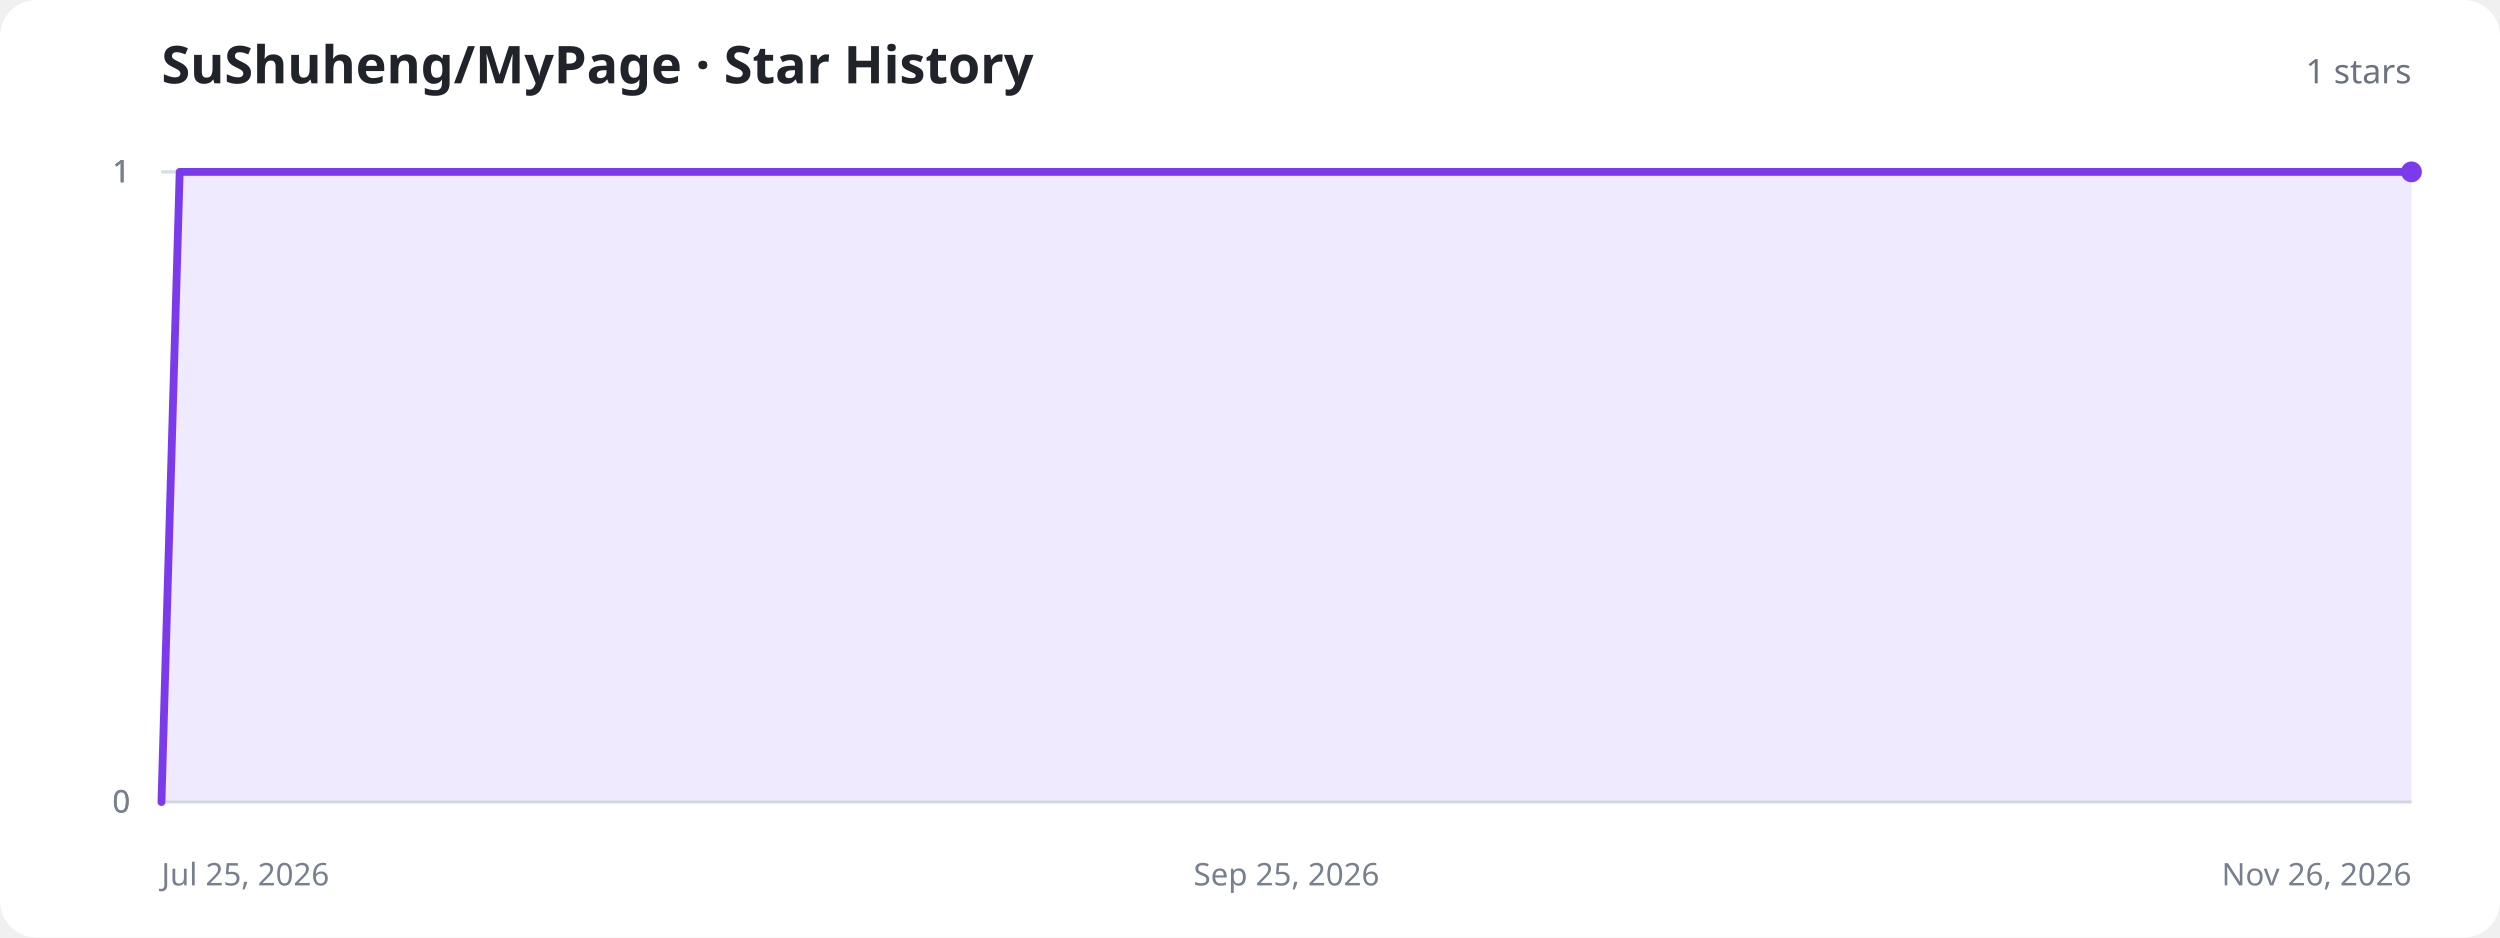
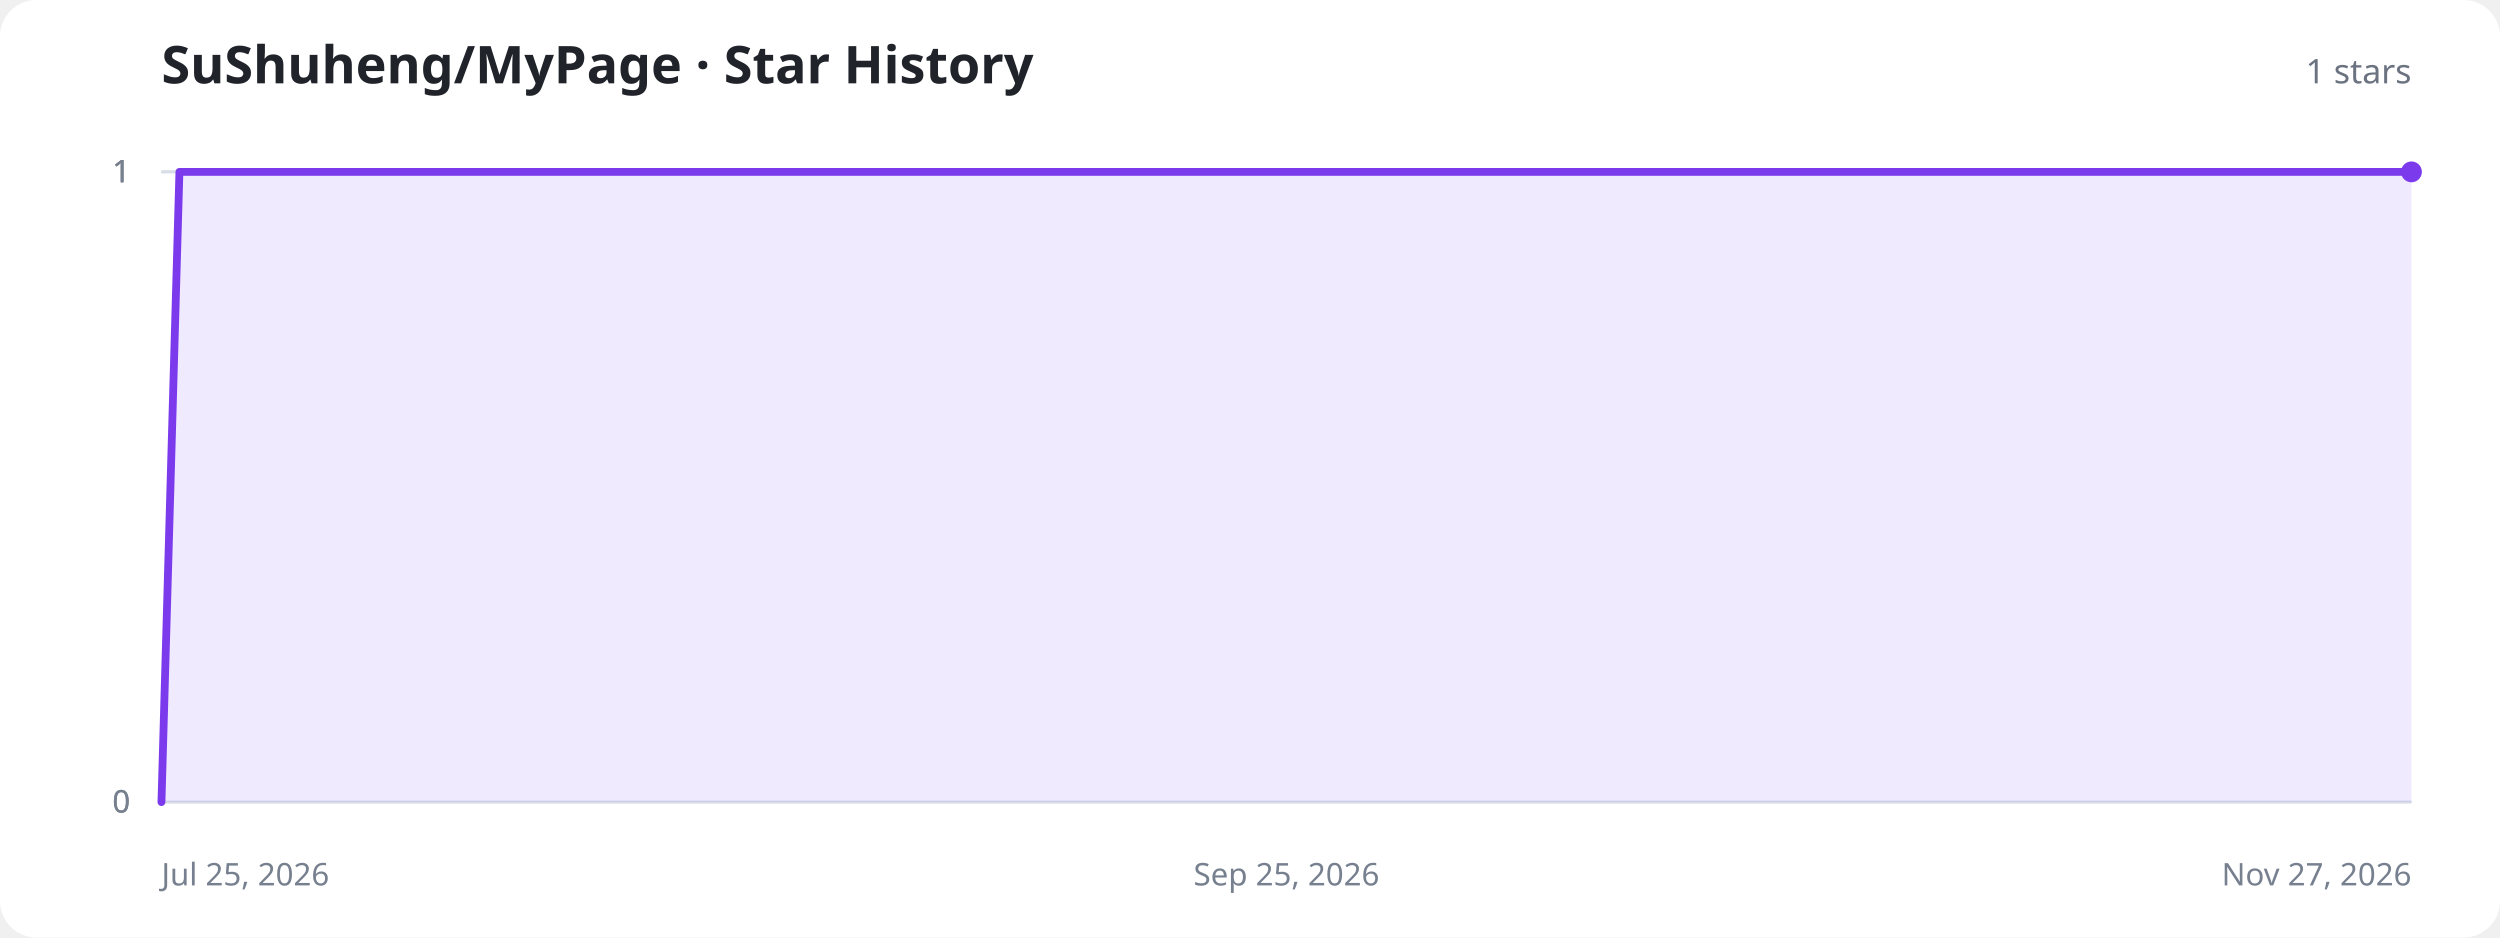
<svg xmlns="http://www.w3.org/2000/svg" width="960" height="360" viewBox="0 0 960 360" role="img" aria-labelledby="title description">
  <style>
    .background{fill:#fff}.title{fill:#20232a;font:700 20px system-ui,sans-serif}.total{fill:#6b7280;font:500 13px system-ui,sans-serif}.axis{stroke:#d8dee8;stroke-width:1}.label{fill:#77808f;font:12px system-ui,sans-serif}.area{fill:#8b5cf6;fill-opacity:.13}.line{fill:none;stroke:#7c3aed;stroke-width:3;stroke-linecap:round;stroke-linejoin:round}.dot{fill:#7c3aed}.empty{fill:#77808f;font:500 15px system-ui,sans-serif;text-anchor:middle}
    @media (prefers-color-scheme:dark){.background{fill:#11131a}.title{fill:#f3f4f6}.total,.label,.empty{fill:#9ca3af}.axis{stroke:#303543}.area{fill:#a78bfa;fill-opacity:.18}.line{stroke:#a78bfa}.dot{fill:#a78bfa}}
  </style>
  <rect class="background" width="960" height="360" rx="14" />
  <text class="title" x="62" y="32">SuShuheng/MyPage · Star History</text>
  <text class="total" x="926" y="32" text-anchor="end">1 stars</text>
  <line class="axis" x1="62" y1="308" x2="926" y2="308" />
  <text class="label" x="50" y="312" text-anchor="end">0</text>
  <line class="axis" x1="62" y1="308" x2="926" y2="308" />
  <text class="label" x="50" y="312" text-anchor="end">0</text>
  <line class="axis" x1="62" y1="66" x2="926" y2="66" />
  <text class="label" x="50" y="70" text-anchor="end">1</text>
  <line class="axis" x1="62" y1="66" x2="926" y2="66" />
  <text class="label" x="50" y="70" text-anchor="end">1</text>
  <line class="axis" x1="62" y1="66" x2="926" y2="66" />
  <text class="label" x="50" y="70" text-anchor="end">1</text>
  <text class="label" x="62" y="340" text-anchor="start">Jul 25, 2026</text>
  <text class="label" x="494" y="340" text-anchor="middle">Sep 25, 2026</text>
-   <text class="label" x="926" y="340" text-anchor="end">Nov 26, 2026</text>
-   <path class="area" d="M62.0,308.0 L69.0,66.0 L82.9,66.0 L89.9,66.0 L103.8,66.0 L110.8,66.0 L117.7,66.0 L131.7,66.0 L138.6,66.0 L152.6,66.0 L159.5,66.0 L166.5,66.0 L180.5,66.0 L187.4,66.0 L201.4,66.0 L208.3,66.0 L215.3,66.0 L229.2,66.0 L236.2,66.0 L243.2,66.0 L257.1,66.0 L264.1,66.0 L278.0,66.0 L285.0,66.0 L291.9,66.0 L305.9,66.0 L312.8,66.0 L326.8,66.0 L333.7,66.0 L340.7,66.0 L354.6,66.0 L361.6,66.0 L375.5,66.0 L382.5,66.0 L389.5,66.0 L403.4,66.0 L410.4,66.0 L424.3,66.0 L431.3,66.0 L438.3,66.0 L452.2,66.0 L459.2,66.0 L473.1,66.0 L480.1,66.0 L487.0,66.0 L501.0,66.0 L507.9,66.0 L514.9,66.0 L528.8,66.0 L535.8,66.0 L549.7,66.0 L556.7,66.0 L563.7,66.0 L577.6,66.0 L584.6,66.0 L598.5,66.0 L605.5,66.0 L612.5,66.0 L626.4,66.0 L633.4,66.0 L647.3,66.0 L654.3,66.0 L661.2,66.0 L675.2,66.0 L682.1,66.0 L696.1,66.0 L703.0,66.0 L710.0,66.0 L723.9,66.0 L730.9,66.0 L744.8,66.0 L751.8,66.0 L758.8,66.0 L772.7,66.0 L779.7,66.0 L786.6,66.0 L800.6,66.0 L807.5,66.0 L821.5,66.0 L828.5,66.0 L835.4,66.0 L849.4,66.0 L856.3,66.0 L870.3,66.0 L877.2,66.0 L884.2,66.0 L898.1,66.0 L905.1,66.0 L919.0,66.0 L926.0,66.0 L926.0,308 L62.0,308 Z" />
-   <path class="line" d="M62.0,308.0 L69.0,66.0 L82.9,66.0 L89.9,66.0 L103.8,66.0 L110.8,66.0 L117.7,66.0 L131.7,66.0 L138.6,66.0 L152.6,66.0 L159.5,66.0 L166.5,66.0 L180.5,66.0 L187.4,66.0 L201.4,66.0 L208.3,66.0 L215.3,66.0 L229.2,66.0 L236.2,66.0 L243.2,66.0 L257.1,66.0 L264.1,66.0 L278.0,66.0 L285.0,66.0 L291.9,66.0 L305.9,66.0 L312.8,66.0 L326.8,66.0 L333.7,66.0 L340.7,66.0 L354.6,66.0 L361.6,66.0 L375.5,66.0 L382.5,66.0 L389.5,66.0 L403.4,66.0 L410.4,66.0 L424.3,66.0 L431.3,66.0 L438.3,66.0 L452.2,66.0 L459.2,66.0 L473.1,66.0 L480.1,66.0 L487.0,66.0 L501.0,66.0 L507.9,66.0 L514.9,66.0 L528.8,66.0 L535.8,66.0 L549.7,66.0 L556.7,66.0 L563.7,66.0 L577.6,66.0 L584.6,66.0 L598.5,66.0 L605.5,66.0 L612.5,66.0 L626.4,66.0 L633.4,66.0 L647.3,66.0 L654.3,66.0 L661.2,66.0 L675.2,66.0 L682.1,66.0 L696.1,66.0 L703.0,66.0 L710.0,66.0 L723.9,66.0 L730.9,66.0 L744.8,66.0 L751.8,66.0 L758.8,66.0 L772.7,66.0 L779.7,66.0 L786.6,66.0 L800.6,66.0 L807.5,66.0 L821.5,66.0 L828.5,66.0 L835.4,66.0 L849.4,66.0 L856.3,66.0 L870.3,66.0 L877.2,66.0 L884.2,66.0 L898.1,66.0 L905.1,66.0 L919.0,66.0 L926.0,66.0" />
+   <text class="label" x="926" y="340" text-anchor="end">Nov 27, 2026</text>
+   <path class="area" d="M62.0,308.0 L68.9,66.0 L82.7,66.0 L89.6,66.0 L103.5,66.0 L110.4,66.0 L117.3,66.0 L131.1,66.0 L138.0,66.0 L151.9,66.0 L158.8,66.0 L165.7,66.0 L179.5,66.0 L186.4,66.0 L200.2,66.0 L207.2,66.0 L214.1,66.0 L227.9,66.0 L234.8,66.0 L248.6,66.0 L255.5,66.0 L262.4,66.0 L276.3,66.0 L283.2,66.0 L297.0,66.0 L303.9,66.0 L317.7,66.0 L324.7,66.0 L331.6,66.0 L345.4,66.0 L352.3,66.0 L366.1,66.0 L373.0,66.0 L380.0,66.0 L393.8,66.0 L400.7,66.0 L414.5,66.0 L421.4,66.0 L428.3,66.0 L442.2,66.0 L449.1,66.0 L462.9,66.0 L469.8,66.0 L476.7,66.0 L490.5,66.0 L497.5,66.0 L511.3,66.0 L518.2,66.0 L525.1,66.0 L538.9,66.0 L545.8,66.0 L559.7,66.0 L566.6,66.0 L573.5,66.0 L587.3,66.0 L594.2,66.0 L608.0,66.0 L615.0,66.0 L621.9,66.0 L635.7,66.0 L642.6,66.0 L656.4,66.0 L663.3,66.0 L670.3,66.0 L684.1,66.0 L691.0,66.0 L704.8,66.0 L711.7,66.0 L725.6,66.0 L732.5,66.0 L739.4,66.0 L753.2,66.0 L760.1,66.0 L773.9,66.0 L780.8,66.0 L787.8,66.0 L801.6,66.0 L808.5,66.0 L822.3,66.0 L829.2,66.0 L836.1,66.0 L850.0,66.0 L856.9,66.0 L870.7,66.0 L877.6,66.0 L884.5,66.0 L898.4,66.0 L905.3,66.0 L919.1,66.0 L926.0,66.0 L926.0,308 L62.0,308 Z" />
+   <path class="line" d="M62.0,308.0 L68.9,66.0 L82.7,66.0 L89.6,66.0 L103.5,66.0 L110.4,66.0 L117.3,66.0 L131.1,66.0 L138.0,66.0 L151.9,66.0 L158.8,66.0 L165.7,66.0 L179.5,66.0 L186.4,66.0 L200.2,66.0 L207.2,66.0 L214.1,66.0 L227.9,66.0 L234.8,66.0 L248.6,66.0 L255.5,66.0 L262.4,66.0 L276.3,66.0 L283.2,66.0 L297.0,66.0 L303.9,66.0 L317.7,66.0 L324.7,66.0 L331.6,66.0 L345.4,66.0 L352.3,66.0 L366.1,66.0 L373.0,66.0 L380.0,66.0 L393.8,66.0 L400.7,66.0 L414.5,66.0 L421.4,66.0 L428.3,66.0 L442.2,66.0 L449.1,66.0 L462.9,66.0 L469.8,66.0 L476.7,66.0 L490.5,66.0 L497.5,66.0 L511.3,66.0 L518.2,66.0 L525.1,66.0 L538.9,66.0 L545.8,66.0 L559.7,66.0 L566.6,66.0 L573.5,66.0 L587.3,66.0 L594.2,66.0 L608.0,66.0 L615.0,66.0 L621.9,66.0 L635.7,66.0 L642.6,66.0 L656.4,66.0 L663.3,66.0 L670.3,66.0 L684.1,66.0 L691.0,66.0 L704.8,66.0 L711.7,66.0 L725.6,66.0 L732.5,66.0 L739.4,66.0 L753.2,66.0 L760.1,66.0 L773.9,66.0 L780.8,66.0 L787.8,66.0 L801.6,66.0 L808.5,66.0 L822.3,66.0 L829.2,66.0 L836.1,66.0 L850.0,66.0 L856.9,66.0 L870.7,66.0 L877.6,66.0 L884.5,66.0 L898.4,66.0 L905.3,66.0 L919.1,66.0 L926.0,66.0" />
  <circle class="dot" cx="926" cy="66" r="4" />
</svg>
